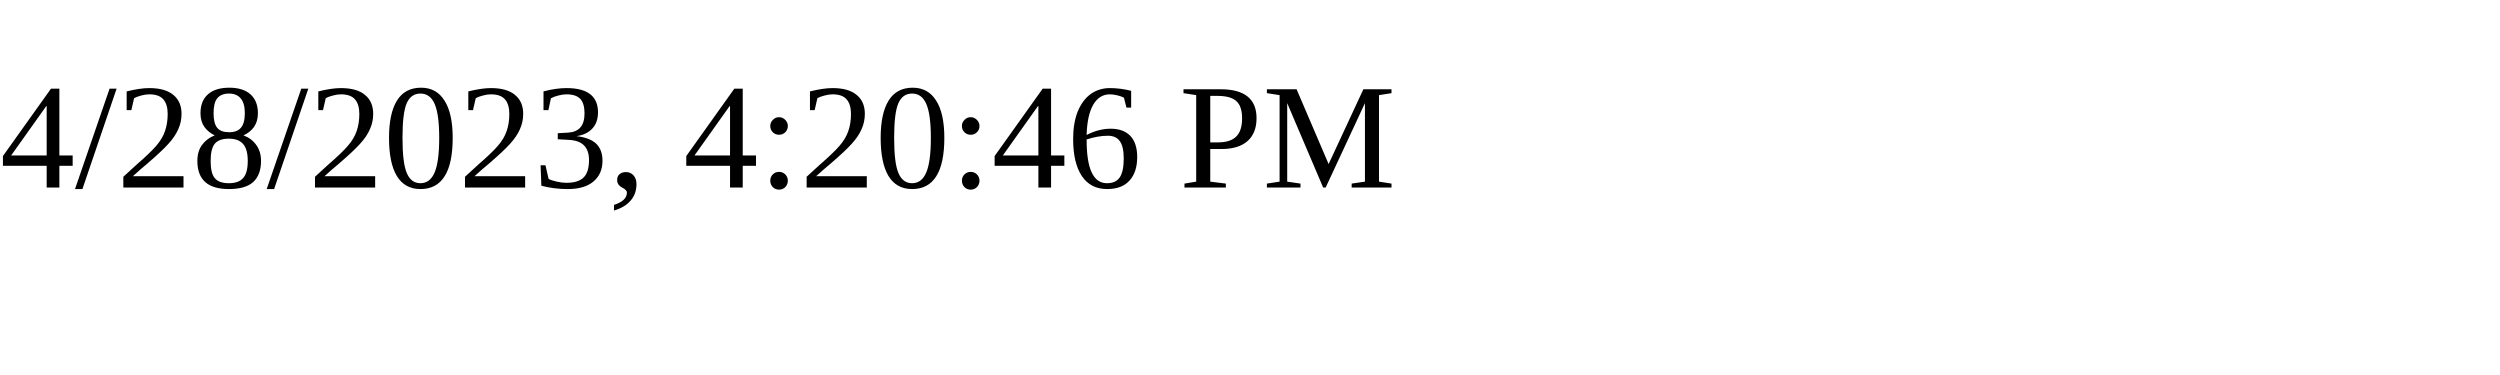
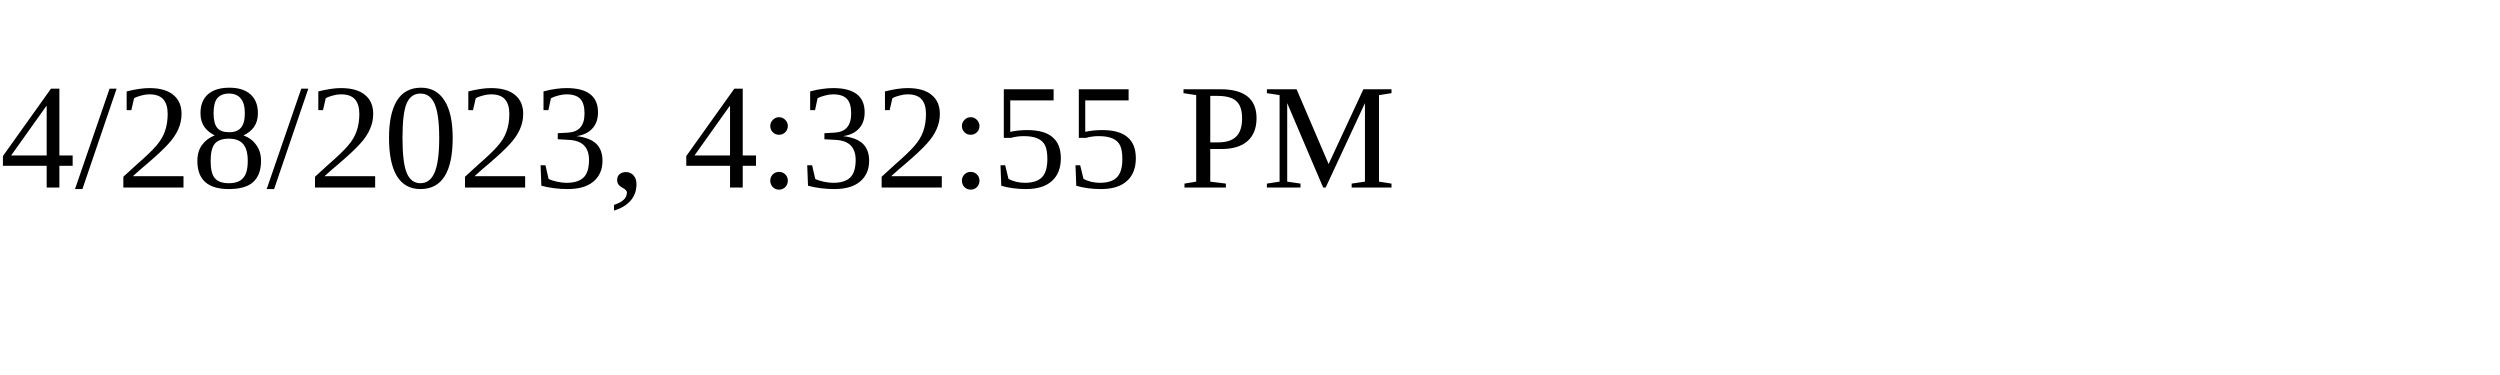
<svg xmlns="http://www.w3.org/2000/svg" height="30" width="200">
-   <text x="0" y="15">4/28/2023, 4:20:46 PM</text>
+   <text x="0" y="15">4/28/2023, 4:32:55 PM</text>
</svg>
